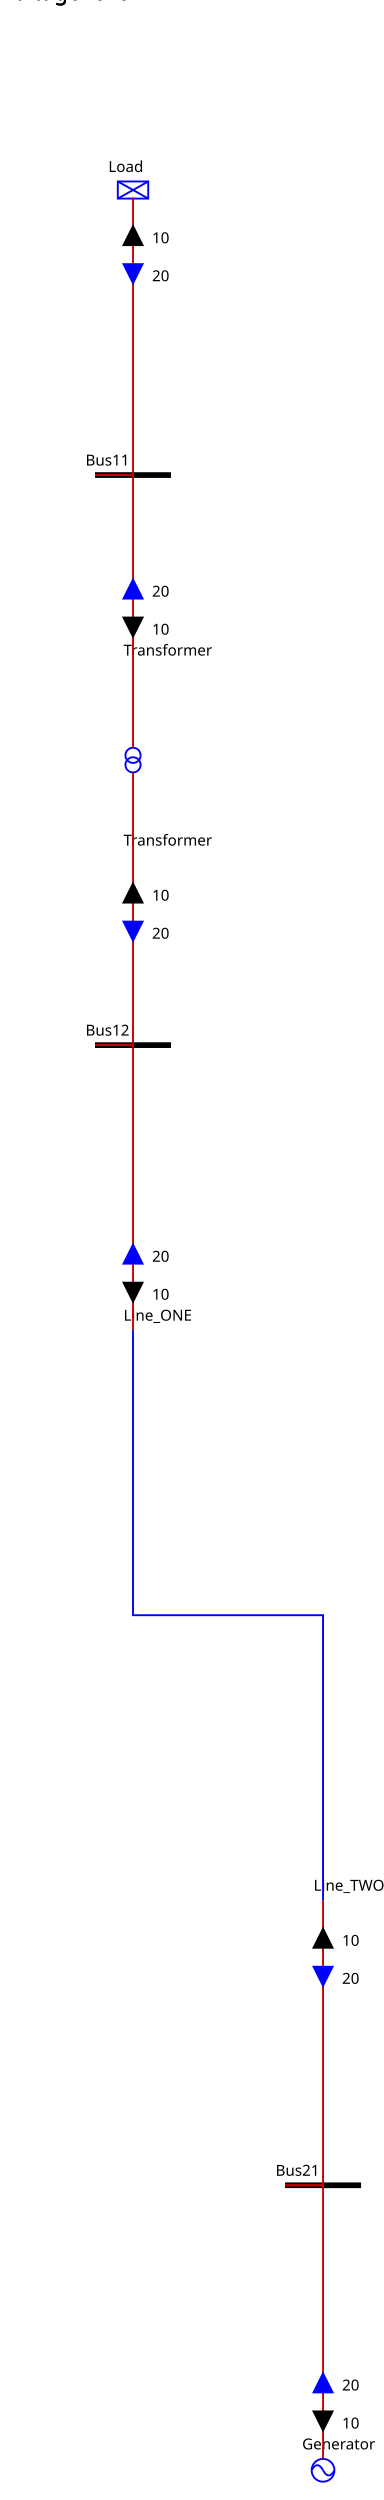
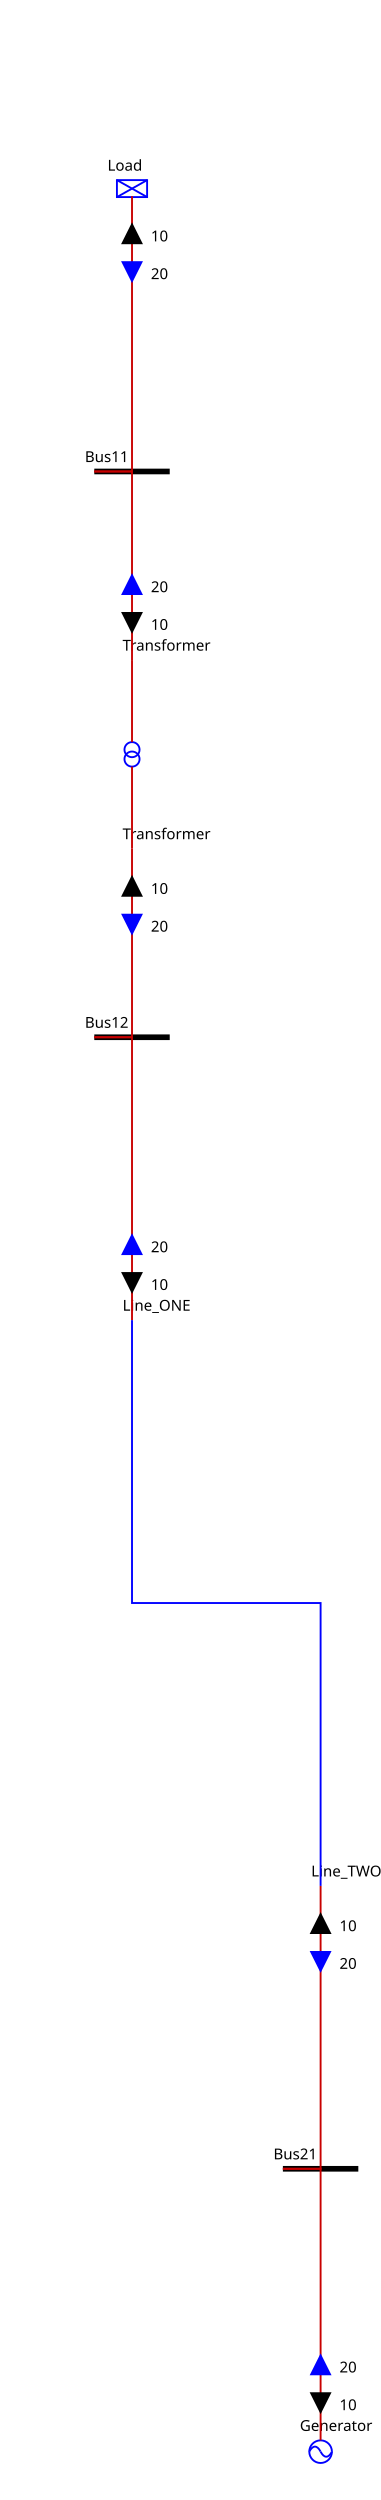
<svg xmlns="http://www.w3.org/2000/svg">
  <style>.BUSBAR_SECTION {
    stroke: rgb(0,0,0);
    stroke-width: 3;
}

.BREAKER {
    stroke: rgb(0, 0, 255);
    stroke-width: 2;
    fill: rgb(255, 255, 255);
}

.DISCONNECTOR {
    stroke: rgb(0, 0, 0);
    stroke-width: 3
}

.GENERATOR {
    stroke: rgb(0, 0, 255);
    stroke-width: 1;
    fill: rgb(255, 255, 255);
}

.LOAD {
    stroke: rgb(0, 0, 255);
    stroke-width: 1;
    fill: rgb(255, 255, 255);
}

.LOAD_BREAK_SWITCH {
    stroke: rgb(0, 0, 255);
    stroke-width: 1;
    fill: rgb(255, 255, 255);
}

.NODE {
    stroke: rgb(0, 0, 0);
    fill: rgb(0, 0, 0);
    fill-opacity: 1;
}

.CAPACITOR {
    stroke: rgb(0, 0, 255);
    stroke-width: 1;
    fill-opacity: 0;
}

.INDUCTOR {
    stroke: rgb(0, 0, 255);
    stroke-width: 1;
    fill-opacity: 0;
}

.STATIC_VAR_COMPENSATOR {
    stroke: rgb(0, 0, 255);
}

.TWO_WINDINGS_TRANSFORMER {
    stroke: rgb(0, 0, 255);
    fill-opacity: 0;
}

.THREE_WINDINGS_TRANSFORMER {
    stroke: rgb(0, 0, 255);
    fill-opacity: 0;
}

.VSC_CONVERTER_STATION {
    stroke: rgb(0, 0, 255);
    font-size: 7.431px;
    line-height: 1.25;
    font-family: sans-serif;
    font-variant-ligatures: normal;
    font-variant-caps: normal;
    font-variant-numeric: normal;
    font-feature-settings: normal;
    text-align: start;
    letter-spacing: 0px;
    word-spacing: 0px;
    writing-mode: lr-tb;
    text-anchor: start;
    stroke-miterlimit: 4;
}

.PHASE_SHIFT_TRANSFORMER {
    stroke: rgb(0, 0, 255);
    stroke-linecap: butt;
    stroke-linejoin: miter;
    stroke-miterlimit: 4;
    stroke-width: 1;
    fill: rgb(255, 255, 255);
}

.wire {
    stroke: rgb(200,0,0);
    stroke-width: 1;
    fill-opacity: 0;
}

.grid {
    stroke: rgb(0,55,0);
    stroke-width: 1;
    stroke-dasharray: 1,10;
}

.component-label {
    fill: black;
    color: black;
    stroke: none;
    fill-opacity: 1;
}

.LINE {
    stroke: rgb(0, 0, 255);
    stroke-width: 1;
    fill-opacity: 0;
}
.ARROW1_Load_UP .arrow-up {stroke: black; fill: black; fill-opacity:1; visibility: visible;}.ARROW1_Load_UP .arrow-down { stroke-opacity:0; fill-opacity:0; visibility: hidden;}.ARROW1_Load_DOWN .arrow-down {stroke: black; fill: black; fill-opacity:1;  visibility: visible;}.ARROW1_Load_DOWN .arrow-up { stroke-opacity:0; fill-opacity:0; visibility: hidden;}.ARROW2_Load_UP .arrow-up {stroke: blue; fill: blue; fill-opacity:1; visibility: visible;}.ARROW2_Load_UP .arrow-down { stroke-opacity:0; fill-opacity:0; visibility: hidden;}.ARROW2_Load_DOWN .arrow-down {stroke: blue; fill: blue; fill-opacity:1;  visibility: visible;}.ARROW2_Load_DOWN .arrow-up { stroke-opacity:0; fill-opacity:0; visibility: hidden;}
.ARROW1_Transformer_95_ONE_UP .arrow-up {stroke: black; fill: black; fill-opacity:1; visibility: visible;}.ARROW1_Transformer_95_ONE_UP .arrow-down { stroke-opacity:0; fill-opacity:0; visibility: hidden;}.ARROW1_Transformer_95_ONE_DOWN .arrow-down {stroke: black; fill: black; fill-opacity:1;  visibility: visible;}.ARROW1_Transformer_95_ONE_DOWN .arrow-up { stroke-opacity:0; fill-opacity:0; visibility: hidden;}.ARROW2_Transformer_95_ONE_UP .arrow-up {stroke: blue; fill: blue; fill-opacity:1; visibility: visible;}.ARROW2_Transformer_95_ONE_UP .arrow-down { stroke-opacity:0; fill-opacity:0; visibility: hidden;}.ARROW2_Transformer_95_ONE_DOWN .arrow-down {stroke: blue; fill: blue; fill-opacity:1;  visibility: visible;}.ARROW2_Transformer_95_ONE_DOWN .arrow-up { stroke-opacity:0; fill-opacity:0; visibility: hidden;}
.ARROW1_Transformer_95_TWO_UP .arrow-up {stroke: black; fill: black; fill-opacity:1; visibility: visible;}.ARROW1_Transformer_95_TWO_UP .arrow-down { stroke-opacity:0; fill-opacity:0; visibility: hidden;}.ARROW1_Transformer_95_TWO_DOWN .arrow-down {stroke: black; fill: black; fill-opacity:1;  visibility: visible;}.ARROW1_Transformer_95_TWO_DOWN .arrow-up { stroke-opacity:0; fill-opacity:0; visibility: hidden;}.ARROW2_Transformer_95_TWO_UP .arrow-up {stroke: blue; fill: blue; fill-opacity:1; visibility: visible;}.ARROW2_Transformer_95_TWO_UP .arrow-down { stroke-opacity:0; fill-opacity:0; visibility: hidden;}.ARROW2_Transformer_95_TWO_DOWN .arrow-down {stroke: blue; fill: blue; fill-opacity:1;  visibility: visible;}.ARROW2_Transformer_95_TWO_DOWN .arrow-up { stroke-opacity:0; fill-opacity:0; visibility: hidden;}
.ARROW1_Line_95_ONE_UP .arrow-up {stroke: black; fill: black; fill-opacity:1; visibility: visible;}.ARROW1_Line_95_ONE_UP .arrow-down { stroke-opacity:0; fill-opacity:0; visibility: hidden;}.ARROW1_Line_95_ONE_DOWN .arrow-down {stroke: black; fill: black; fill-opacity:1;  visibility: visible;}.ARROW1_Line_95_ONE_DOWN .arrow-up { stroke-opacity:0; fill-opacity:0; visibility: hidden;}.ARROW2_Line_95_ONE_UP .arrow-up {stroke: blue; fill: blue; fill-opacity:1; visibility: visible;}.ARROW2_Line_95_ONE_UP .arrow-down { stroke-opacity:0; fill-opacity:0; visibility: hidden;}.ARROW2_Line_95_ONE_DOWN .arrow-down {stroke: blue; fill: blue; fill-opacity:1;  visibility: visible;}.ARROW2_Line_95_ONE_DOWN .arrow-up { stroke-opacity:0; fill-opacity:0; visibility: hidden;}
.ARROW1_Generator_UP .arrow-up {stroke: black; fill: black; fill-opacity:1; visibility: visible;}.ARROW1_Generator_UP .arrow-down { stroke-opacity:0; fill-opacity:0; visibility: hidden;}.ARROW1_Generator_DOWN .arrow-down {stroke: black; fill: black; fill-opacity:1;  visibility: visible;}.ARROW1_Generator_DOWN .arrow-up { stroke-opacity:0; fill-opacity:0; visibility: hidden;}.ARROW2_Generator_UP .arrow-up {stroke: blue; fill: blue; fill-opacity:1; visibility: visible;}.ARROW2_Generator_UP .arrow-down { stroke-opacity:0; fill-opacity:0; visibility: hidden;}.ARROW2_Generator_DOWN .arrow-down {stroke: blue; fill: blue; fill-opacity:1;  visibility: visible;}.ARROW2_Generator_DOWN .arrow-up { stroke-opacity:0; fill-opacity:0; visibility: hidden;}
.ARROW1_Line_95_TWO_UP .arrow-up {stroke: black; fill: black; fill-opacity:1; visibility: visible;}.ARROW1_Line_95_TWO_UP .arrow-down { stroke-opacity:0; fill-opacity:0; visibility: hidden;}.ARROW1_Line_95_TWO_DOWN .arrow-down {stroke: black; fill: black; fill-opacity:1;  visibility: visible;}.ARROW1_Line_95_TWO_DOWN .arrow-up { stroke-opacity:0; fill-opacity:0; visibility: hidden;}.ARROW2_Line_95_TWO_UP .arrow-up {stroke: blue; fill: blue; fill-opacity:1; visibility: visible;}.ARROW2_Line_95_TWO_UP .arrow-down { stroke-opacity:0; fill-opacity:0; visibility: hidden;}.ARROW2_Line_95_TWO_DOWN .arrow-down {stroke: blue; fill: blue; fill-opacity:1;  visibility: visible;}.ARROW2_Line_95_TWO_DOWN .arrow-up { stroke-opacity:0; fill-opacity:0; visibility: hidden;}
</style>
  <g>
    <g class="BUSBAR_SECTION idBus11" id="idBus11" transform="translate(50.0,250.0)">
      <line y2="0" x1="0" x2="40.0" y1="0" />
      <text x="-5.0" font-size="8" y="-5.0" transform="rotate(0,0,0)" font-family="Verdana" class="component-label" id="Bus11_NW_LABEL">Bus11</text>
    </g>
    <g class="LOAD idLoad" id="idLoad" transform="translate(62.0,95.5)">
      <rect height="9" width="16" />
      <line y2="9" x1="0" x2="16" y1="0" />
      <line y2="9" x1="16" x2="0" y1="0" />
      <text x="-5.0" font-size="8" y="-5.0" transform="rotate(0,0,0)" font-family="Verdana" class="component-label" id="Load__LABEL">Load</text>
    </g>
    <g class="LINE idTransformer_95_ONE" id="idTransformer_95_ONE" transform="translate(70.0,350.0)">
      <text x="-5.0" font-size="8" y="-5.0" transform="rotate(0,0,0)" font-family="Verdana" class="component-label" id="Transformer_ONE__LABEL">Transformer</text>
    </g>
    <polyline class="wire wire_VoltageLevel11" points="50.0,250.0,70.0,250.0,70.0,104.0" id="idVoltageLevel11_95_Wire0" />
    <g class="ARROW1_Load_UP" id="idVoltageLevel11_95_Wire0_ARROW1" transform="matrix(1.0,0.0,-0.0,1.0,65.0,119.0)">
      <g class="arrow-up" id="idVoltageLevel11_95_Wire0_ARROW1_ARROW-arrow-up">
        <polygon points="5,0 10,10 0,10" />
      </g>
      <g class="arrow-down" id="idVoltageLevel11_95_Wire0_ARROW1_ARROW-arrow-down">
        <polygon points="0,0 10,0 5,10" />
      </g>
      <text x="15.0" font-size="8" y="9.0" class="component-label" font-family="Verdana" transform="rotate(0,0,0)">10</text>
    </g>
    <g class="ARROW2_Load_DOWN" id="idVoltageLevel11_95_Wire0_ARROW2" transform="matrix(1.0,0.0,-0.0,1.0,65.0,139.0)">
      <g class="arrow-up" id="idVoltageLevel11_95_Wire0_ARROW2_ARROW-arrow-up">
        <polygon points="5,0 10,10 0,10" />
      </g>
      <g class="arrow-down" id="idVoltageLevel11_95_Wire0_ARROW2_ARROW-arrow-down">
        <polygon points="0,0 10,0 5,10" />
      </g>
      <text x="15.0" font-size="8" y="9.0" class="component-label" font-family="Verdana" transform="rotate(0,0,0)">20</text>
    </g>
    <polyline class="wire wire_VoltageLevel11" points="50.0,250.0,70.0,250.0,70.0,350.0" id="idVoltageLevel11_95_Wire1" />
    <g class="ARROW1_Transformer_95_ONE_UP" id="idVoltageLevel11_95_Wire1_ARROW1" transform="matrix(1.0,-0.0,0.0,1.0,65.0,325.0)">
      <g class="arrow-up" id="idVoltageLevel11_95_Wire1_ARROW1_ARROW-arrow-up" transform="rotate(180.0,5.0,5.0)">
        <polygon points="5,0 10,10 0,10" />
      </g>
      <g class="arrow-down" id="idVoltageLevel11_95_Wire1_ARROW1_ARROW-arrow-down" transform="rotate(180.0,5.0,5.0)">
        <polygon points="0,0 10,0 5,10" />
      </g>
      <text x="15.0" font-size="8" y="9.0" class="component-label" font-family="Verdana" transform="rotate(0,0,0)">10</text>
    </g>
    <g class="ARROW2_Transformer_95_ONE_DOWN" id="idVoltageLevel11_95_Wire1_ARROW2" transform="matrix(1.0,-0.0,0.0,1.0,65.0,305.0)">
      <g class="arrow-up" id="idVoltageLevel11_95_Wire1_ARROW2_ARROW-arrow-up" transform="rotate(180.0,5.0,5.0)">
        <polygon points="5,0 10,10 0,10" />
      </g>
      <g class="arrow-down" id="idVoltageLevel11_95_Wire1_ARROW2_ARROW-arrow-down" transform="rotate(180.0,5.0,5.0)">
        <polygon points="0,0 10,0 5,10" />
      </g>
      <text x="15.0" font-size="8" y="9.0" class="component-label" font-family="Verdana" transform="rotate(0,0,0)">20</text>
    </g>
    <g class="BUSBAR_SECTION idBus12" id="idBus12" transform="translate(50.0,550.0)">
      <line y2="0" x1="0" x2="40.0" y1="0" />
      <text x="-5.0" font-size="8" y="-5.0" transform="rotate(0,0,0)" font-family="Verdana" class="component-label" id="Bus12_NW_LABEL">Bus12</text>
    </g>
    <g class="LINE idTransformer_95_TWO" id="idTransformer_95_TWO" transform="translate(70.0,450.0)">
      <text x="-5.0" font-size="8" y="-5.0" transform="rotate(0,0,0)" font-family="Verdana" class="component-label" id="Transformer_TWO__LABEL">Transformer</text>
    </g>
    <g class="LINE idLine_95_ONE" id="idLine_95_ONE" transform="translate(70.0,700.0)">
      <text x="-5.0" font-size="8" y="-5.0" transform="rotate(0,0,0)" font-family="Verdana" class="component-label" id="Line_ONE__LABEL">Line_ONE</text>
    </g>
    <polyline class="wire wire_VoltageLevel12" points="50.0,550.0,70.0,550.0,70.0,450.0" id="idVoltageLevel12_95_Wire0" />
    <g class="ARROW1_Transformer_95_TWO_UP" id="idVoltageLevel12_95_Wire0_ARROW1" transform="matrix(1.0,0.0,-0.0,1.0,65.0,465.0)">
      <g class="arrow-up" id="idVoltageLevel12_95_Wire0_ARROW1_ARROW-arrow-up">
        <polygon points="5,0 10,10 0,10" />
      </g>
      <g class="arrow-down" id="idVoltageLevel12_95_Wire0_ARROW1_ARROW-arrow-down">
        <polygon points="0,0 10,0 5,10" />
      </g>
      <text x="15.0" font-size="8" y="9.0" class="component-label" font-family="Verdana" transform="rotate(0,0,0)">10</text>
    </g>
    <g class="ARROW2_Transformer_95_TWO_DOWN" id="idVoltageLevel12_95_Wire0_ARROW2" transform="matrix(1.0,0.0,-0.0,1.0,65.0,485.0)">
      <g class="arrow-up" id="idVoltageLevel12_95_Wire0_ARROW2_ARROW-arrow-up">
        <polygon points="5,0 10,10 0,10" />
      </g>
      <g class="arrow-down" id="idVoltageLevel12_95_Wire0_ARROW2_ARROW-arrow-down">
        <polygon points="0,0 10,0 5,10" />
      </g>
      <text x="15.0" font-size="8" y="9.0" class="component-label" font-family="Verdana" transform="rotate(0,0,0)">20</text>
    </g>
    <polyline class="wire wire_VoltageLevel12" points="50.0,550.0,70.0,550.0,70.0,700.0" id="idVoltageLevel12_95_Wire1" />
    <g class="ARROW1_Line_95_ONE_UP" id="idVoltageLevel12_95_Wire1_ARROW1" transform="matrix(1.0,-0.0,0.0,1.0,65.0,675.0)">
      <g class="arrow-up" id="idVoltageLevel12_95_Wire1_ARROW1_ARROW-arrow-up" transform="rotate(180.0,5.0,5.0)">
        <polygon points="5,0 10,10 0,10" />
      </g>
      <g class="arrow-down" id="idVoltageLevel12_95_Wire1_ARROW1_ARROW-arrow-down" transform="rotate(180.0,5.0,5.0)">
        <polygon points="0,0 10,0 5,10" />
      </g>
      <text x="15.0" font-size="8" y="9.0" class="component-label" font-family="Verdana" transform="rotate(0,0,0)">10</text>
    </g>
    <g class="ARROW2_Line_95_ONE_DOWN" id="idVoltageLevel12_95_Wire1_ARROW2" transform="matrix(1.0,-0.0,0.0,1.0,65.0,655.0)">
      <g class="arrow-up" id="idVoltageLevel12_95_Wire1_ARROW2_ARROW-arrow-up" transform="rotate(180.0,5.0,5.0)">
        <polygon points="5,0 10,10 0,10" />
      </g>
      <g class="arrow-down" id="idVoltageLevel12_95_Wire1_ARROW2_ARROW-arrow-down" transform="rotate(180.0,5.0,5.0)">
        <polygon points="0,0 10,0 5,10" />
      </g>
      <text x="15.0" font-size="8" y="9.0" class="component-label" font-family="Verdana" transform="rotate(0,0,0)">20</text>
    </g>
    <g class="TWO_WINDINGS_TRANSFORMER idTransformer_95_ONE_95_Transformer_95_TWO" id="idTransformer_95_ONE_95_Transformer_95_TWO" transform="translate(63.5,396.0)">
      <circle r="4" id="idTransformer_95_ONE_95_Transformer_95_TWO_TWO_WINDINGS_TRANSFORMER-WINDING1" cx="4" transform="rotate(90.0,6.5,4.0)" cy="4" />
      <circle r="4" id="idTransformer_95_ONE_95_Transformer_95_TWO_TWO_WINDINGS_TRANSFORMER-WINDING2" cx="9" transform="rotate(90.0,6.5,4.0)" cy="4" />
    </g>
    <polyline class="wire wire_VoltageLevel11" points="70.0,350.0,70.0,370.0,70.0,393.5" id="idVoltageLevel11_95__95_Wire0" />
    <polyline class="wire wire_VoltageLevel12" points="70.0,406.5,70.0,430.0,70.0,450.0" id="id_95_VoltageLevel12_95_Wire1" />
    <g class="BUSBAR_SECTION idBus21" id="idBus21" transform="translate(150.0,1150.0)">
      <line y2="0" x1="0" x2="40.0" y1="0" />
      <text x="-5.0" font-size="8" y="-5.0" transform="rotate(0,0,0)" font-family="Verdana" class="component-label" id="Bus21_NW_LABEL">Bus21</text>
    </g>
    <g class="GENERATOR idGenerator" id="idGenerator" transform="translate(164.0,1294.0)">
      <circle r="6" cx="6" cy="6" />
      <path d="M6,6 A 6 20 0 0 0 0,6" />
      <path d="M6,6 A 6 20 0 0 0 12,6" />
      <text x="-5.0" font-size="8" y="-5.0" transform="rotate(0,0,0)" font-family="Verdana" class="component-label" id="Generator__LABEL">Generator</text>
    </g>
    <g class="LINE idLine_95_TWO" id="idLine_95_TWO" transform="translate(170.0,1000.0)">
      <text x="-5.0" font-size="8" y="-5.0" transform="rotate(0,0,0)" font-family="Verdana" class="component-label" id="Line_TWO__LABEL">Line_TWO</text>
    </g>
    <polyline class="wire wire_VoltageLevel21" points="150.0,1150.0,170.0,1150.0,170.0,1294.0" id="idVoltageLevel21_95_Wire0" />
    <g class="ARROW1_Generator_UP" id="idVoltageLevel21_95_Wire0_ARROW1" transform="matrix(1.0,-0.0,0.0,1.0,165.0,1269.0)">
      <g class="arrow-up" id="idVoltageLevel21_95_Wire0_ARROW1_ARROW-arrow-up" transform="rotate(180.0,5.0,5.0)">
        <polygon points="5,0 10,10 0,10" />
      </g>
      <g class="arrow-down" id="idVoltageLevel21_95_Wire0_ARROW1_ARROW-arrow-down" transform="rotate(180.0,5.0,5.0)">
        <polygon points="0,0 10,0 5,10" />
      </g>
      <text x="15.0" font-size="8" y="9.0" class="component-label" font-family="Verdana" transform="rotate(0,0,0)">10</text>
    </g>
    <g class="ARROW2_Generator_DOWN" id="idVoltageLevel21_95_Wire0_ARROW2" transform="matrix(1.0,-0.0,0.0,1.0,165.0,1249.0)">
      <g class="arrow-up" id="idVoltageLevel21_95_Wire0_ARROW2_ARROW-arrow-up" transform="rotate(180.0,5.0,5.0)">
        <polygon points="5,0 10,10 0,10" />
      </g>
      <g class="arrow-down" id="idVoltageLevel21_95_Wire0_ARROW2_ARROW-arrow-down" transform="rotate(180.0,5.0,5.0)">
        <polygon points="0,0 10,0 5,10" />
      </g>
      <text x="15.0" font-size="8" y="9.0" class="component-label" font-family="Verdana" transform="rotate(0,0,0)">20</text>
    </g>
    <polyline class="wire wire_VoltageLevel21" points="150.0,1150.0,170.0,1150.0,170.0,1000.0" id="idVoltageLevel21_95_Wire1" />
    <g class="ARROW1_Line_95_TWO_UP" id="idVoltageLevel21_95_Wire1_ARROW1" transform="matrix(1.0,0.0,-0.0,1.0,165.0,1015.0)">
      <g class="arrow-up" id="idVoltageLevel21_95_Wire1_ARROW1_ARROW-arrow-up">
        <polygon points="5,0 10,10 0,10" />
      </g>
      <g class="arrow-down" id="idVoltageLevel21_95_Wire1_ARROW1_ARROW-arrow-down">
        <polygon points="0,0 10,0 5,10" />
      </g>
      <text x="15.0" font-size="8" y="9.0" class="component-label" font-family="Verdana" transform="rotate(0,0,0)">10</text>
    </g>
    <g class="ARROW2_Line_95_TWO_DOWN" id="idVoltageLevel21_95_Wire1_ARROW2" transform="matrix(1.0,0.0,-0.0,1.0,165.0,1035.0)">
      <g class="arrow-up" id="idVoltageLevel21_95_Wire1_ARROW2_ARROW-arrow-up">
        <polygon points="5,0 10,10 0,10" />
      </g>
      <g class="arrow-down" id="idVoltageLevel21_95_Wire1_ARROW2_ARROW-arrow-down">
        <polygon points="0,0 10,0 5,10" />
      </g>
      <text x="15.0" font-size="8" y="9.0" class="component-label" font-family="Verdana" transform="rotate(0,0,0)">20</text>
    </g>
    <polyline class="LINE Line" points="70.0,700.0,70.0,850.0,170.0,850.0,170.0,1000.0" id="idLine" />
    <g id="LABEL_VL_VoltageLevel11">
-       <text x="0.0" font-size="12" y="0.0" class="component-label" font-family="Verdana" transform="rotate(0,0,0)">VoltageLevel11</text>
+       <text x="0.0" font-size="12" y="-10.0" class="component-label" font-family="Verdana" transform="rotate(0,0,0)">VoltageLevel11</text>
    </g>
    <g id="LABEL_VL_VoltageLevel12">
-       <text x="0.0" font-size="12" y="0.0" class="component-label" font-family="Verdana" transform="rotate(0,0,0)">VoltageLevel12</text>
+       <text x="0.0" font-size="12" y="-10.0" class="component-label" font-family="Verdana" transform="rotate(0,0,0)">VoltageLevel12</text>
    </g>
    <g id="LABEL_VL_VoltageLevel21">
-       <text x="0.0" font-size="12" y="0.0" class="component-label" font-family="Verdana" transform="rotate(0,0,0)">VoltageLevel21</text>
+       <text x="0.0" font-size="12" y="-10.0" class="component-label" font-family="Verdana" transform="rotate(0,0,0)">VoltageLevel21</text>
    </g>
  </g>
</svg>
